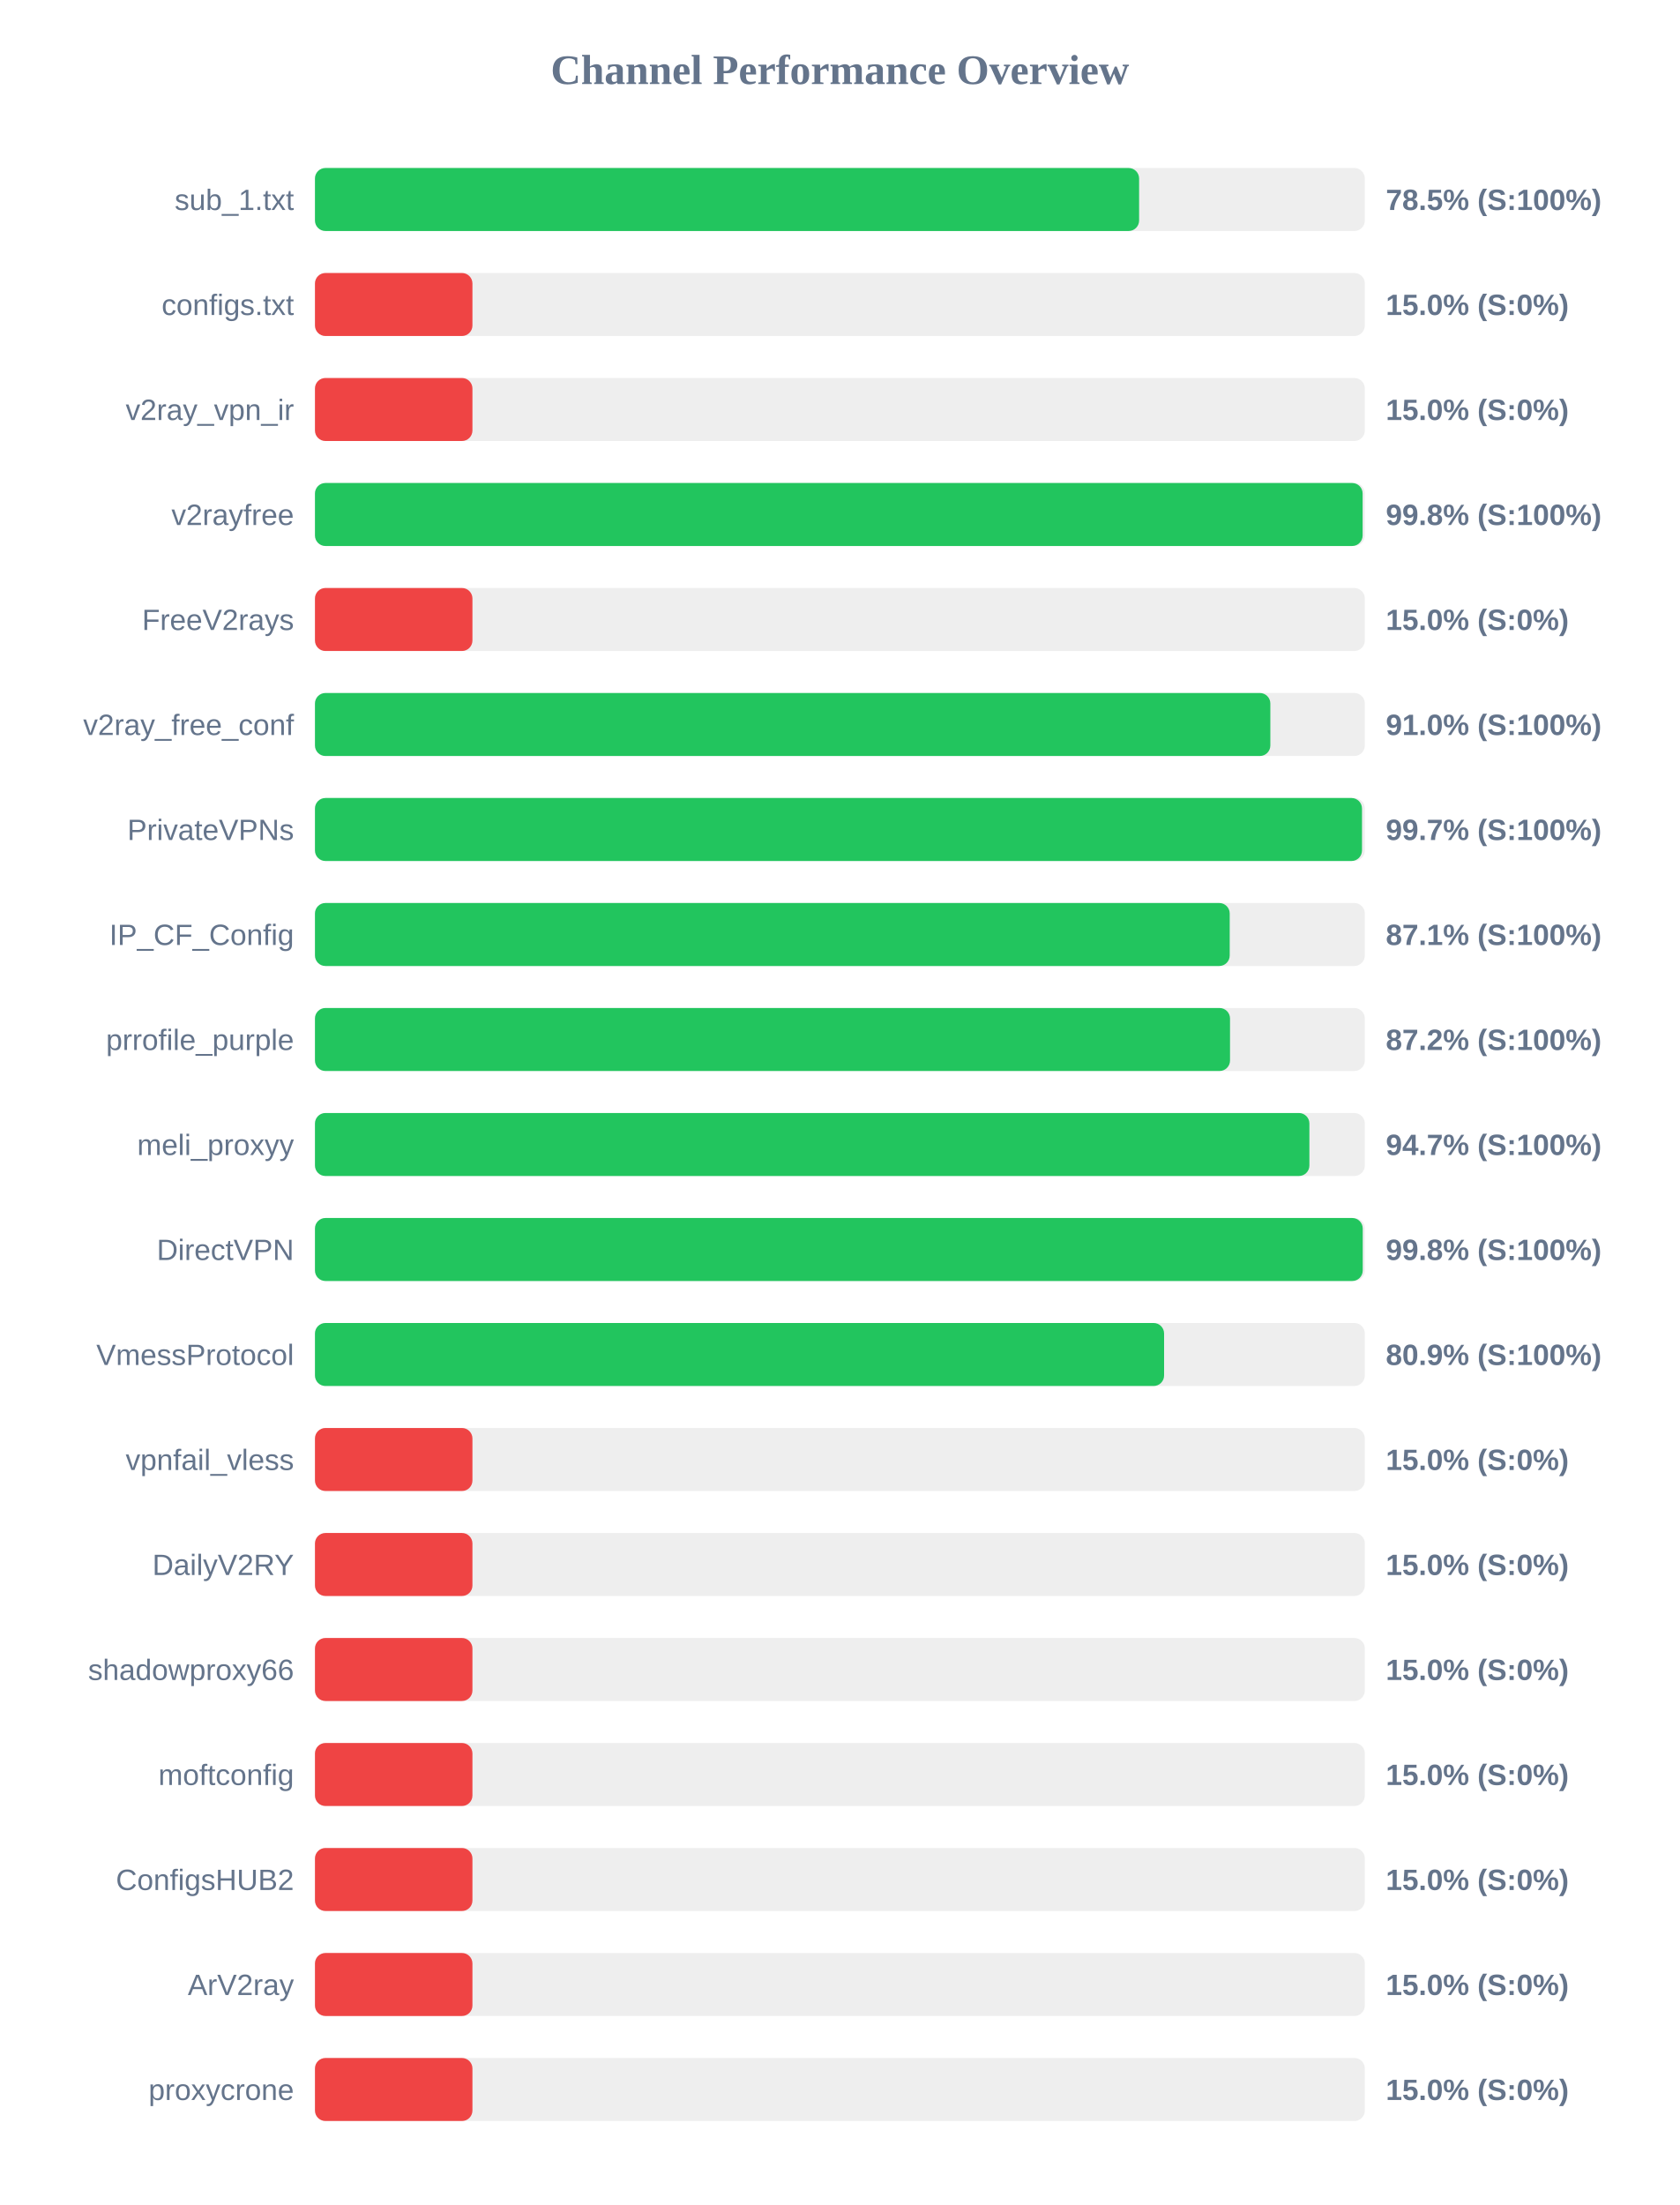
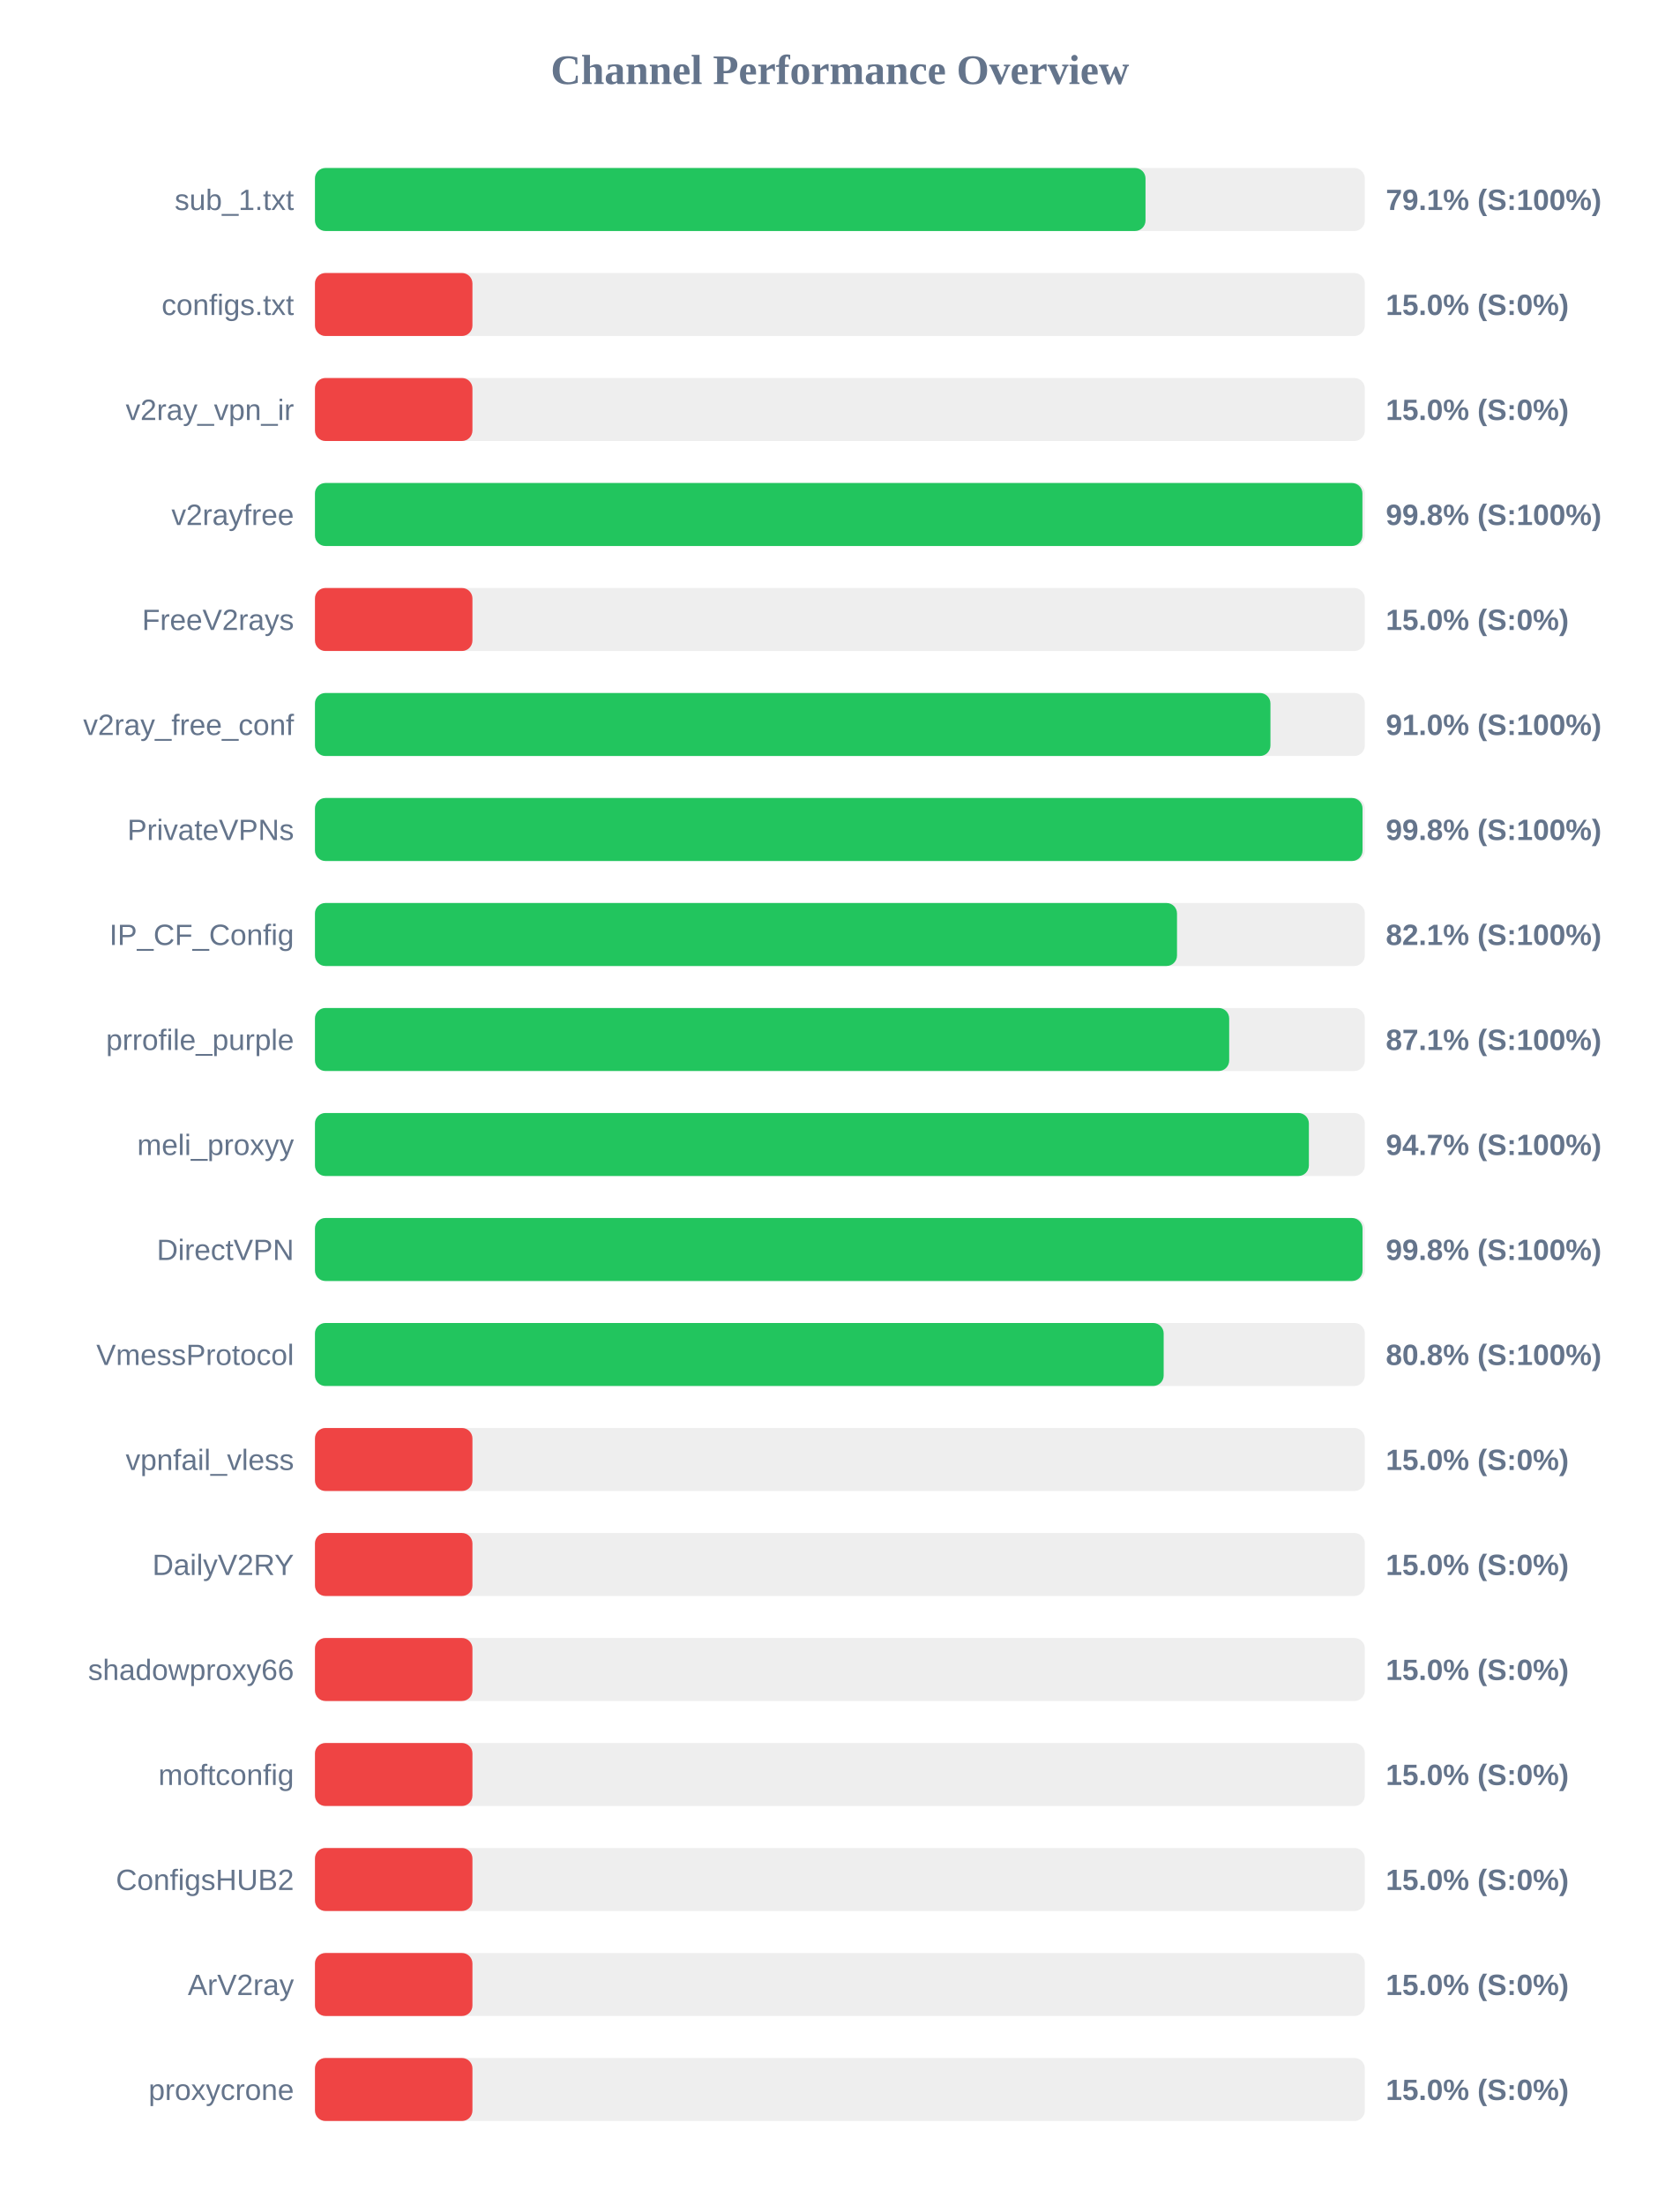
<svg xmlns="http://www.w3.org/2000/svg" width="800" height="1050" version="1.1">
  <style>
        .row { font: 14px Arial; fill: #64748b; }
        .score { font: bold 14px Arial; fill: #64748b; }
    </style>
  <text x="400" y="40" text-anchor="middle" font-size="20px" font-weight="bold" fill="#64748b">Channel Performance Overview</text>
  <rect x="150" y="80" width="500" height="30" fill="#eee" rx="5" />
-   <rect x="150" y="80" width="392.5" height="30" fill="#22c55e" rx="5" />
+   <rect x="150" y="80" width="395.55" height="30" fill="#22c55e" rx="5" />
  <text x="140" y="100" text-anchor="end" class="row">sub_1.txt</text>
-   <text x="660" y="100" text-anchor="start" class="score">78.5% (S:100%)</text>
+   <text x="660" y="100" text-anchor="start" class="score">79.1% (S:100%)</text>
  <rect x="150" y="130" width="500" height="30" fill="#eee" rx="5" />
  <rect x="150" y="130" width="75.0" height="30" fill="#ef4444" rx="5" />
  <text x="140" y="150" text-anchor="end" class="row">configs.txt</text>
  <text x="660" y="150" text-anchor="start" class="score">15.0% (S:0%)</text>
  <rect x="150" y="180" width="500" height="30" fill="#eee" rx="5" />
  <rect x="150" y="180" width="75.0" height="30" fill="#ef4444" rx="5" />
  <text x="140" y="200" text-anchor="end" class="row">v2ray_vpn_ir</text>
  <text x="660" y="200" text-anchor="start" class="score">15.0% (S:0%)</text>
  <rect x="150" y="230" width="500" height="30" fill="#eee" rx="5" />
-   <rect x="150" y="230" width="498.95" height="30" fill="#22c55e" rx="5" />
+   <rect x="150" y="230" width="498.85" height="30" fill="#22c55e" rx="5" />
  <text x="140" y="250" text-anchor="end" class="row">v2rayfree</text>
  <text x="660" y="250" text-anchor="start" class="score">99.8% (S:100%)</text>
  <rect x="150" y="280" width="500" height="30" fill="#eee" rx="5" />
  <rect x="150" y="280" width="75.0" height="30" fill="#ef4444" rx="5" />
  <text x="140" y="300" text-anchor="end" class="row">FreeV2rays</text>
  <text x="660" y="300" text-anchor="start" class="score">15.0% (S:0%)</text>
  <rect x="150" y="330" width="500" height="30" fill="#eee" rx="5" />
-   <rect x="150" y="330" width="455.0" height="30" fill="#22c55e" rx="5" />
+   <rect x="150" y="330" width="455.05" height="30" fill="#22c55e" rx="5" />
  <text x="140" y="350" text-anchor="end" class="row">v2ray_free_conf</text>
  <text x="660" y="350" text-anchor="start" class="score">91.0% (S:100%)</text>
  <rect x="150" y="380" width="500" height="30" fill="#eee" rx="5" />
-   <rect x="150" y="380" width="498.65" height="30" fill="#22c55e" rx="5" />
+   <rect x="150" y="380" width="498.9" height="30" fill="#22c55e" rx="5" />
  <text x="140" y="400" text-anchor="end" class="row">PrivateVPNs</text>
-   <text x="660" y="400" text-anchor="start" class="score">99.7% (S:100%)</text>
+   <text x="660" y="400" text-anchor="start" class="score">99.8% (S:100%)</text>
  <rect x="150" y="430" width="500" height="30" fill="#eee" rx="5" />
-   <rect x="150" y="430" width="435.65" height="30" fill="#22c55e" rx="5" />
+   <rect x="150" y="430" width="410.55" height="30" fill="#22c55e" rx="5" />
  <text x="140" y="450" text-anchor="end" class="row">IP_CF_Config</text>
-   <text x="660" y="450" text-anchor="start" class="score">87.1% (S:100%)</text>
+   <text x="660" y="450" text-anchor="start" class="score">82.1% (S:100%)</text>
  <rect x="150" y="480" width="500" height="30" fill="#eee" rx="5" />
-   <rect x="150" y="480" width="435.8" height="30" fill="#22c55e" rx="5" />
+   <rect x="150" y="480" width="435.4" height="30" fill="#22c55e" rx="5" />
  <text x="140" y="500" text-anchor="end" class="row">prrofile_purple</text>
-   <text x="660" y="500" text-anchor="start" class="score">87.2% (S:100%)</text>
+   <text x="660" y="500" text-anchor="start" class="score">87.1% (S:100%)</text>
  <rect x="150" y="530" width="500" height="30" fill="#eee" rx="5" />
-   <rect x="150" y="530" width="473.6" height="30" fill="#22c55e" rx="5" />
+   <rect x="150" y="530" width="473.35" height="30" fill="#22c55e" rx="5" />
  <text x="140" y="550" text-anchor="end" class="row">meli_proxyy</text>
  <text x="660" y="550" text-anchor="start" class="score">94.7% (S:100%)</text>
  <rect x="150" y="580" width="500" height="30" fill="#eee" rx="5" />
-   <rect x="150" y="580" width="499.0" height="30" fill="#22c55e" rx="5" />
+   <rect x="150" y="580" width="498.9" height="30" fill="#22c55e" rx="5" />
  <text x="140" y="600" text-anchor="end" class="row">DirectVPN</text>
  <text x="660" y="600" text-anchor="start" class="score">99.8% (S:100%)</text>
  <rect x="150" y="630" width="500" height="30" fill="#eee" rx="5" />
-   <rect x="150" y="630" width="404.4" height="30" fill="#22c55e" rx="5" />
+   <rect x="150" y="630" width="404.2" height="30" fill="#22c55e" rx="5" />
  <text x="140" y="650" text-anchor="end" class="row">VmessProtocol</text>
-   <text x="660" y="650" text-anchor="start" class="score">80.9% (S:100%)</text>
+   <text x="660" y="650" text-anchor="start" class="score">80.8% (S:100%)</text>
  <rect x="150" y="680" width="500" height="30" fill="#eee" rx="5" />
  <rect x="150" y="680" width="75.0" height="30" fill="#ef4444" rx="5" />
  <text x="140" y="700" text-anchor="end" class="row">vpnfail_vless</text>
  <text x="660" y="700" text-anchor="start" class="score">15.0% (S:0%)</text>
  <rect x="150" y="730" width="500" height="30" fill="#eee" rx="5" />
  <rect x="150" y="730" width="75.0" height="30" fill="#ef4444" rx="5" />
  <text x="140" y="750" text-anchor="end" class="row">DailyV2RY</text>
  <text x="660" y="750" text-anchor="start" class="score">15.0% (S:0%)</text>
  <rect x="150" y="780" width="500" height="30" fill="#eee" rx="5" />
  <rect x="150" y="780" width="75.0" height="30" fill="#ef4444" rx="5" />
  <text x="140" y="800" text-anchor="end" class="row">shadowproxy66</text>
  <text x="660" y="800" text-anchor="start" class="score">15.0% (S:0%)</text>
  <rect x="150" y="830" width="500" height="30" fill="#eee" rx="5" />
  <rect x="150" y="830" width="75.0" height="30" fill="#ef4444" rx="5" />
  <text x="140" y="850" text-anchor="end" class="row">moftconfig</text>
  <text x="660" y="850" text-anchor="start" class="score">15.0% (S:0%)</text>
  <rect x="150" y="880" width="500" height="30" fill="#eee" rx="5" />
  <rect x="150" y="880" width="75.0" height="30" fill="#ef4444" rx="5" />
  <text x="140" y="900" text-anchor="end" class="row">ConfigsHUB2</text>
  <text x="660" y="900" text-anchor="start" class="score">15.0% (S:0%)</text>
  <rect x="150" y="930" width="500" height="30" fill="#eee" rx="5" />
  <rect x="150" y="930" width="75.0" height="30" fill="#ef4444" rx="5" />
  <text x="140" y="950" text-anchor="end" class="row">ArV2ray</text>
  <text x="660" y="950" text-anchor="start" class="score">15.0% (S:0%)</text>
  <rect x="150" y="980" width="500" height="30" fill="#eee" rx="5" />
  <rect x="150" y="980" width="75.0" height="30" fill="#ef4444" rx="5" />
  <text x="140" y="1000" text-anchor="end" class="row">proxycrone</text>
  <text x="660" y="1000" text-anchor="start" class="score">15.0% (S:0%)</text>
</svg>
